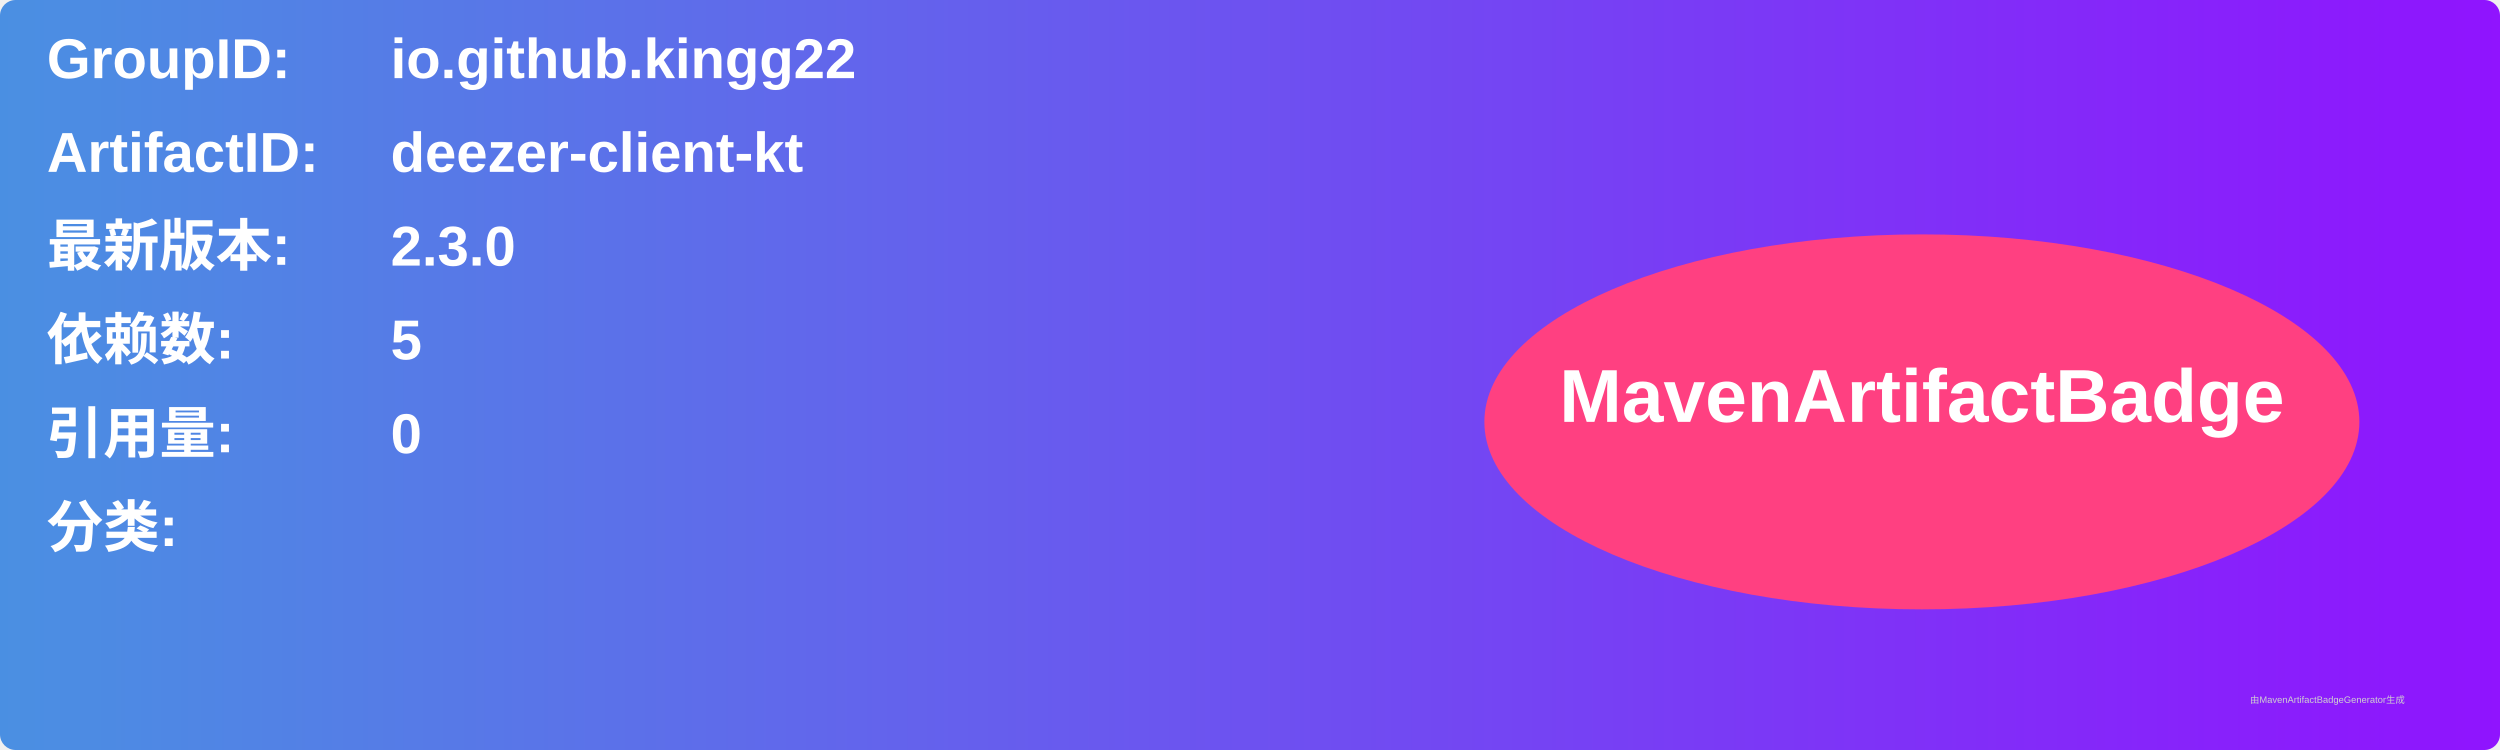
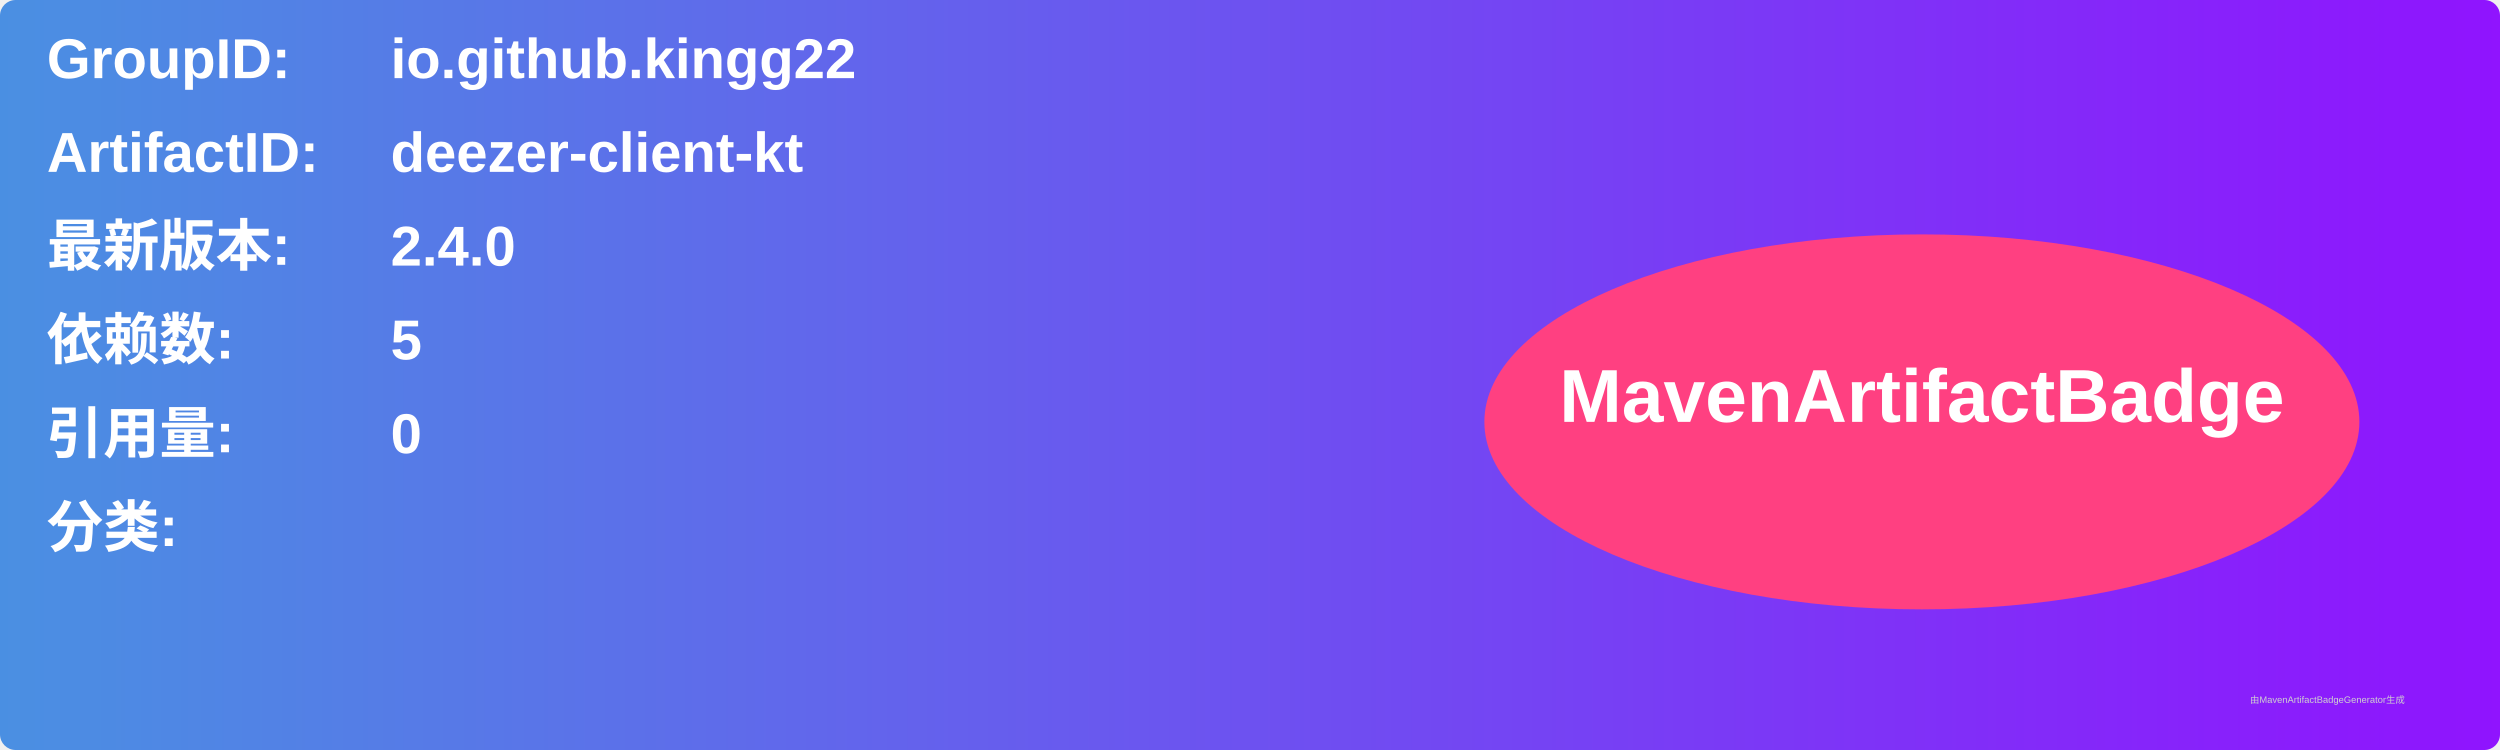
<svg xmlns="http://www.w3.org/2000/svg" width="800" height="240" viewBox="0 0 800 240">
  <linearGradient id="grad" x1="0%" y1="0%" x2="100%" y2="0%">
    <stop offset="0%" stop-color="#4a90e2" />
    <stop offset="100%" stop-color="#9013fe" />
  </linearGradient>
  <rect width="100%" height="100%" rx="5" ry="5" fill="url(#grad)" />
  <g transform="translate(15, 15)">
    <text x="0" y="10" font-family="Arial" font-size="18" fill="white" font-weight="bold" width="260">GroupID:</text>
    <text x="110" y="10" font-family="Arial" font-size="18" fill="white" font-weight="bold" width="460">io.github.kingg22</text>
    <text x="0" y="40" font-family="Arial" font-size="18" fill="white" font-weight="bold" width="260">ArtifactID:</text>
    <text x="110" y="40" font-family="Arial" font-size="18" fill="white" font-weight="bold" width="460">deezer-client-kt</text>
    <text x="0" y="70" font-family="Arial" font-size="18" fill="white" font-weight="bold">最新版本:</text>
    <text x="110" y="70" font-family="Arial" font-size="18" fill="white" font-weight="bold">
-       <tspan font-weight="bold">2.3.0</tspan>
+       <tspan font-weight="bold">2.4.0</tspan>
    </text>
    <text x="0" y="100" font-family="Arial" font-size="18" fill="white" font-weight="bold">依赖数: </text>
    <text x="110" y="100" font-family="Arial" font-size="18" fill="white">
      <tspan font-weight="bold">5</tspan>
    </text>
    <text x="0" y="130" font-family="Arial" font-size="18" fill="white" font-weight="bold">引用量: </text>
    <text x="110" y="130" font-family="Arial" font-size="18" fill="white">
      <tspan font-weight="bold">0</tspan>
    </text>
    <text x="0" y="160" font-family="Arial" font-size="18" fill="white" font-weight="bold">分类:</text>
    <text x="10" y="190" font-family="Arial" font-size="10" fill="white">
      <tspan font-weight="bold" />
    </text>
    <ellipse cx="600" cy="120" rx="140" ry="60" fill="#ff4081" />
    <text x="600" y="120" text-anchor="middle" font-family="Arial" font-size="24" fill="white" font-weight="bold">MavenArtifactBadge</text>
  </g>
  <text x="720" y="225" font-family="Arial" font-size="3" fill="#d0d0d0">由MavenArtifactBadgeGenerator生成</text>
</svg>
